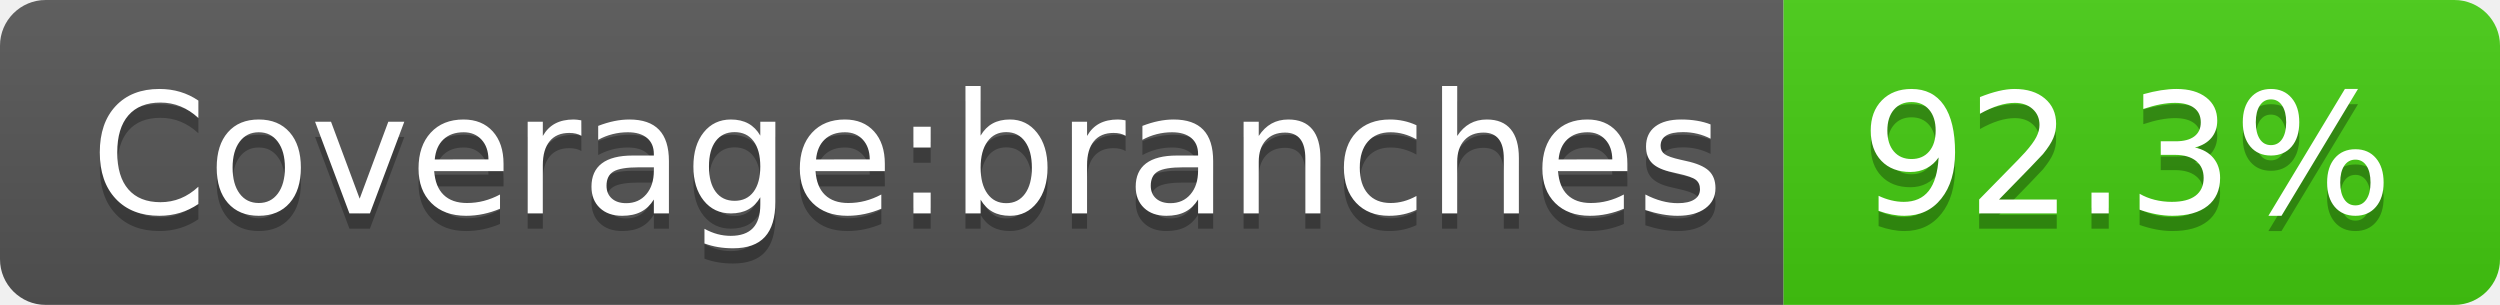
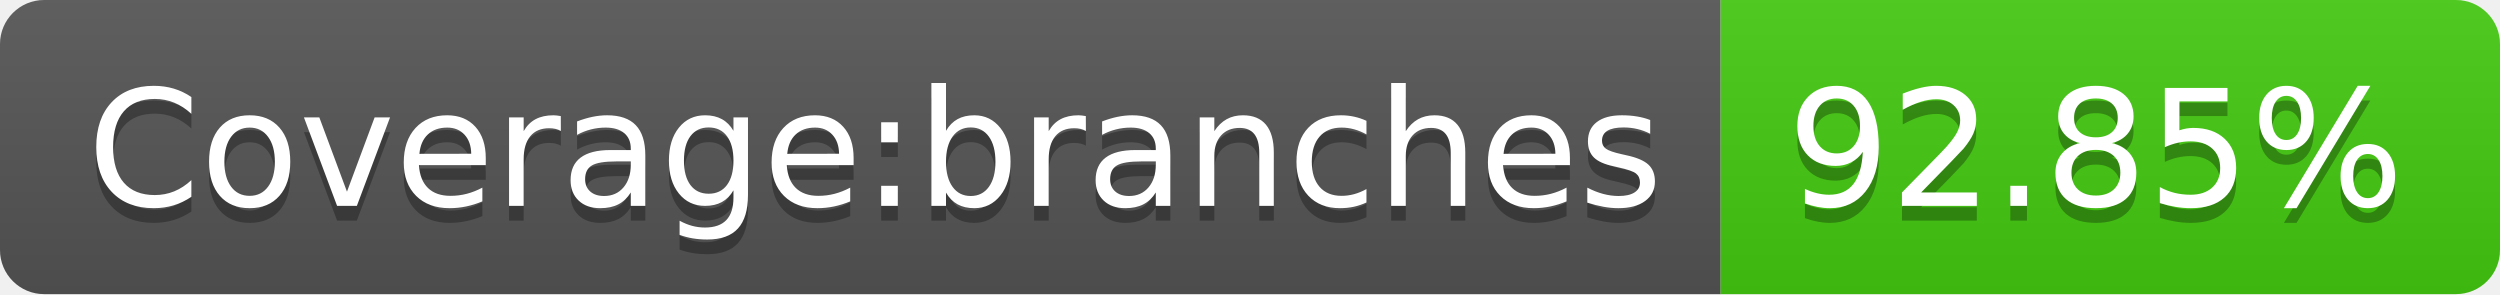
- <svg xmlns="http://www.w3.org/2000/svg" width="164" height="20" role="img" aria-label="Coverage:branches: 92.3%">
+ <svg xmlns="http://www.w3.org/2000/svg" width="170" height="20" role="img" aria-label="Coverage:branches: 92.85%">
  <linearGradient id="s" x2="0" y2="100%">
    <stop offset="0" stop-color="#bbb" stop-opacity=".1" />
    <stop offset="1" stop-opacity=".1" />
  </linearGradient>
  <clipPath id="r">
-     <rect width="164" height="20" rx="3" fill="#fff" />
+     <rect width="170" height="20" rx="3" fill="#fff" />
  </clipPath>
  <g clip-path="url(#r)">
    <rect width="117" height="20" fill="#555" />
-     <rect x="117" width="47" height="20" fill="#4c1" />
-     <rect width="164" height="20" fill="url(#s)" />
+     <rect x="117" width="53" height="20" fill="#4c1" />
+     <rect width="170" height="20" fill="url(#s)" />
  </g>
  <g fill="#fff" text-anchor="middle" font-family="Verdana,Geneva,DejaVu Sans,sans-serif" text-rendering="geometricPrecision" font-size="110">
    <text aria-hidden="true" x="595" y="150" fill="#010101" fill-opacity=".3" transform="scale(.1)" textLength="1070">Coverage:branches</text>
    <text x="595" y="140" transform="scale(.1)" fill="#fff" textLength="1070">Coverage:branches</text>
-     <text aria-hidden="true" x="1395" y="150" fill="#010101" fill-opacity=".3" transform="scale(.1)" textLength="370">92.3%</text>
-     <text x="1395" y="140" transform="scale(.1)" fill="#fff" textLength="370">92.3%</text>
+     <text aria-hidden="true" x="1425" y="150" fill="#010101" fill-opacity=".3" transform="scale(.1)" textLength="430">92.85%</text>
+     <text x="1425" y="140" transform="scale(.1)" fill="#fff" textLength="430">92.85%</text>
  </g>
</svg>
